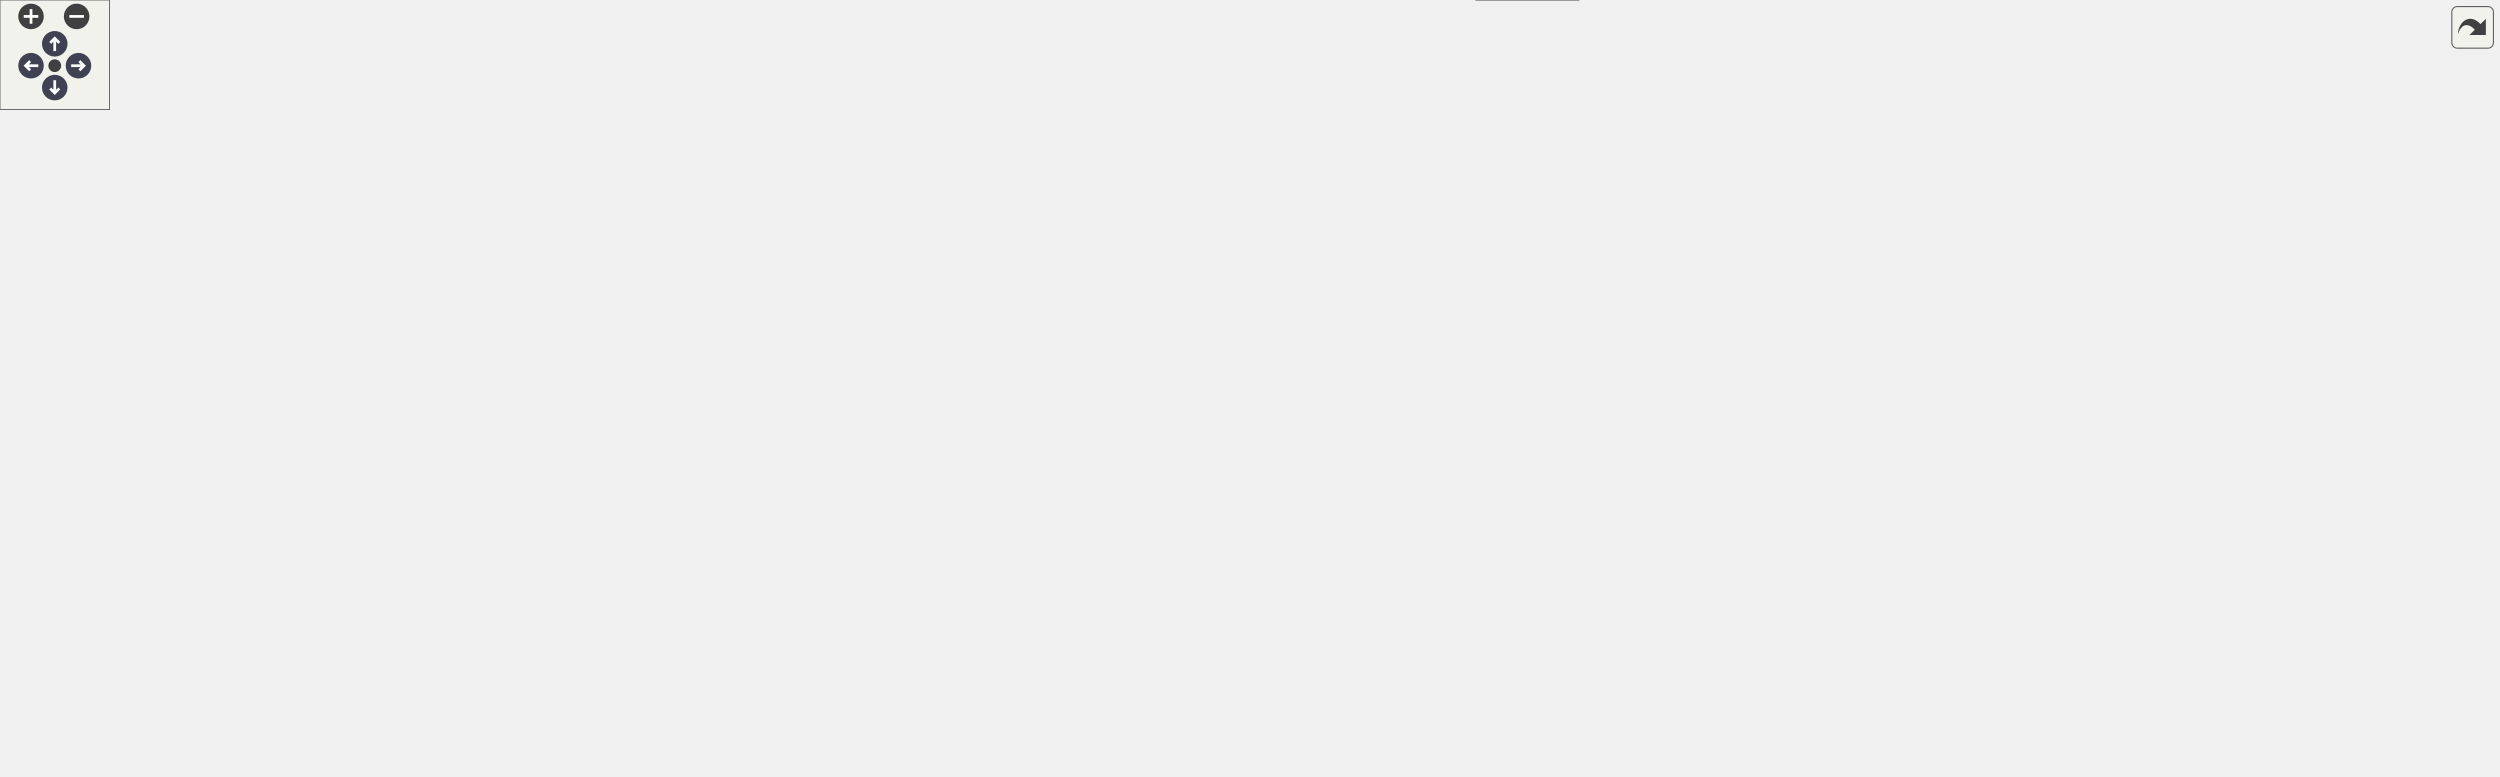
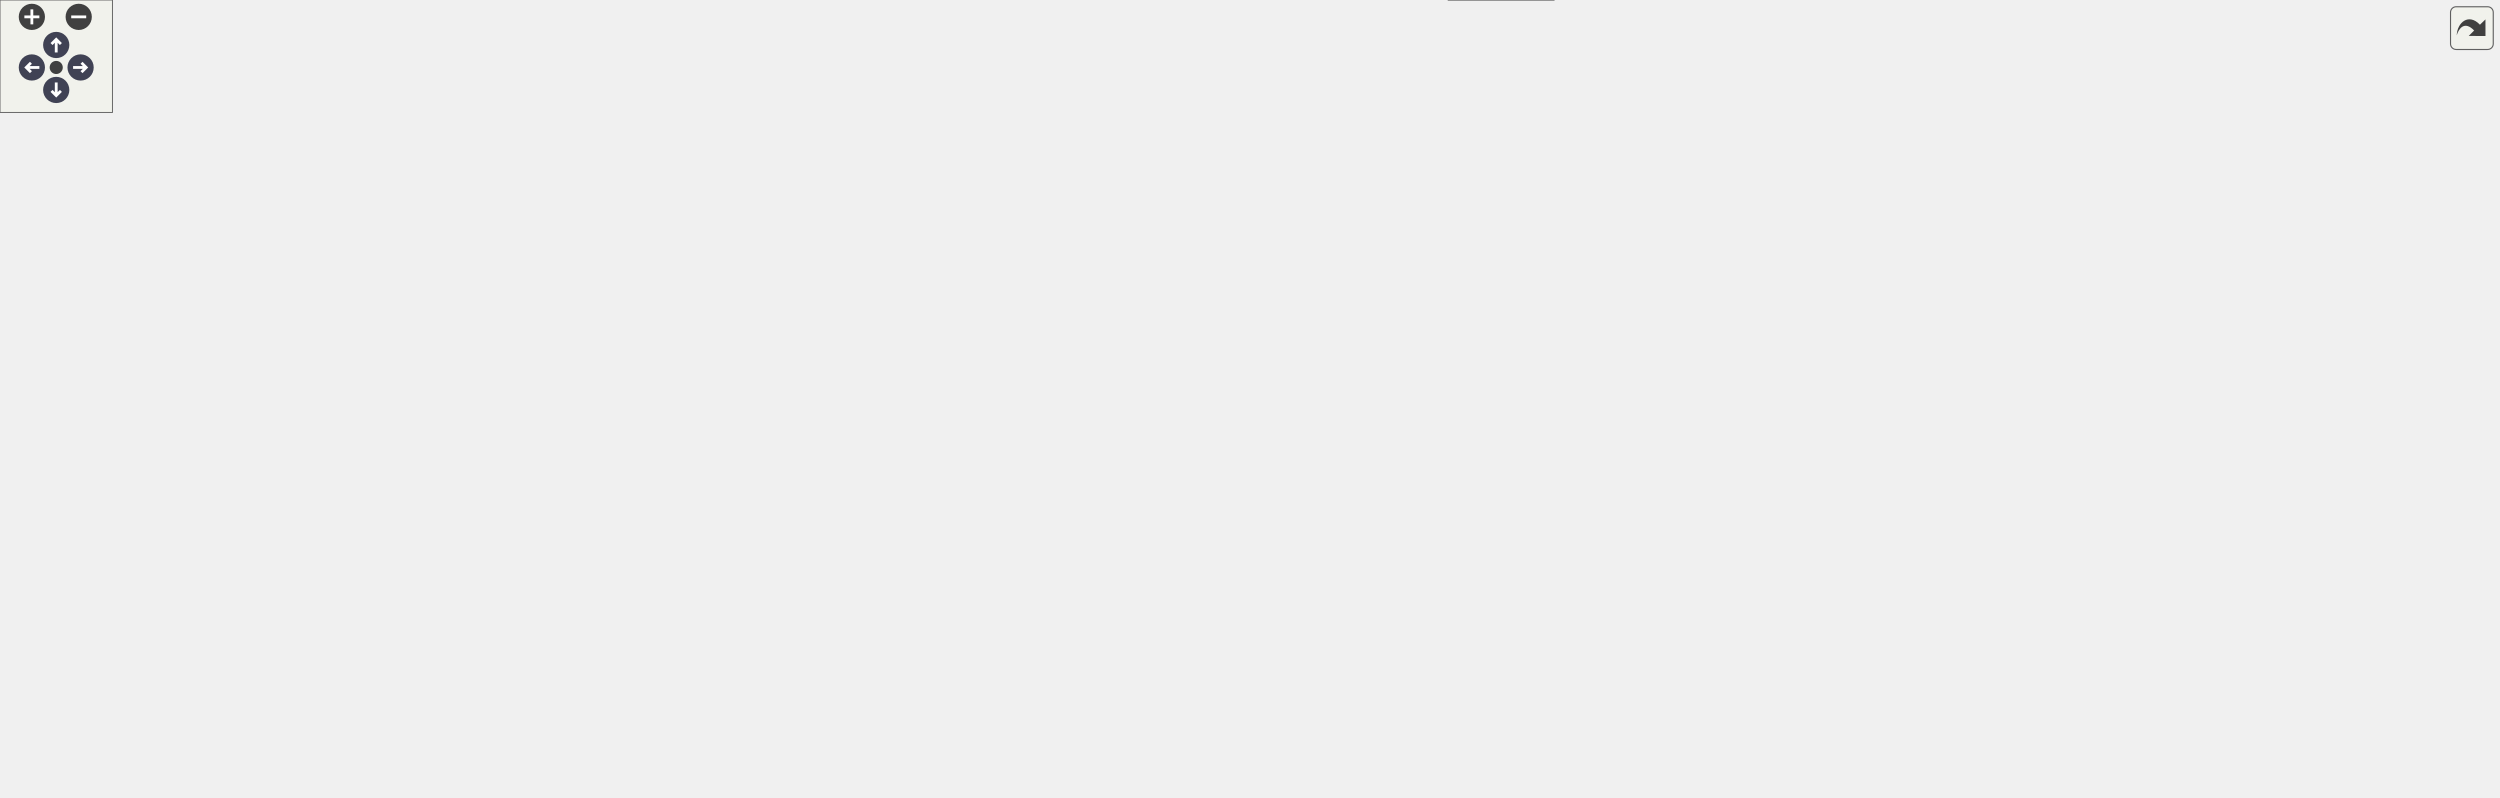
<svg xmlns="http://www.w3.org/2000/svg" xmlns:xlink="http://www.w3.org/1999/xlink" id="main" version="1.1" xml:space="preserve">
  <style type="text/css">
.node, .edge {opacity: 0.7;}
.node.selected, .edge.selected {opacity: 1;}
.edge:hover path { stroke: red; }
.edge:hover polygon { stroke: red; fill: red; }
</style>
  <defs>
    <circle id="rim" cx="0" cy="0" r="7" />
    <circle id="rim2" cx="0" cy="0" r="3.5" />
    <g id="zoomPlus">
      <use xlink:href="#rim" fill="#404040">
        <set attributeName="fill" to="#808080" begin="zoomplus.mouseover" end="zoomplus.mouseout" />
      </use>
      <path d="M-4,0h8M0,-4v8" fill="none" stroke="white" stroke-width="1.5" pointer-events="none" />
    </g>
    <g id="zoomMin">
      <use xlink:href="#rim" fill="#404040">
        <set attributeName="fill" to="#808080" begin="zoomminus.mouseover" end="zoomminus.mouseout" />
      </use>
      <path d="M-4,0h8" fill="none" stroke="white" stroke-width="1.5" pointer-events="none" />
    </g>
    <g id="arrowUp" transform="translate(30 24)">
      <use xlink:href="#rim" />
      <path pointer-events="none" fill="none" stroke="white" stroke-width="1.5" d="M0,-3.0v7 M-2.5,-0.5L0,-3.0L2.5,-0.5" />
    </g>
    <g id="arrowRight" transform="rotate(90) translate(36 -43)">
      <use xlink:href="#rim" />
      <path pointer-events="none" fill="none" stroke="white" stroke-width="1.5" d="M0,-3.0v7 M-2.5,-0.5L0,-3.0L2.5,-0.5" />
    </g>
    <g id="arrowDown" transform="rotate(180) translate(-30 -48)">
      <use xlink:href="#rim" />
      <path pointer-events="none" fill="none" stroke="white" stroke-width="1.5" d="M0,-3.0v7 M-2.5,-0.5L0,-3.0L2.5,-0.5" />
    </g>
    <g id="arrowLeft" transform="rotate(270) translate(-36 17)">
      <use xlink:href="#rim" />
      <path pointer-events="none" fill="none" stroke="white" stroke-width="1.5" d="M0,-3.0v7 M-2.5,-0.5L0,-3.0L2.5,-0.5" />
    </g>
    <g id="resetDef">
      <use xlink:href="#rim2" fill="#404040">
        <set attributeName="fill" to="#808080" begin="reset.mouseover" end="reset.mouseout" />
      </use>
    </g>
  </defs>
  <svg id="graph" class="graph">
    <g id="viewport">
      <g id="Node000001" class="node">
        <g id="a_Node000001">
          <a xlink:title=" ">
-             <polygon fill="#999999" stroke="#666666" points="114,-179.5 0,-179.5 0,-149.5 114,-149.5 114,-179.5" />
-             <text text-anchor="start" x="8" y="-167.5" font-family="Helvetica,sans-Serif" font-size="10.00">scene_init_compute</text>
-             <text text-anchor="middle" x="57" y="-156.5" font-family="Helvetica,sans-Serif" font-size="10.00">_resources</text>
+             <polygon fill="#999999" stroke="#666666" points="114,-143.5 0,-143.5 0,-113.5 114,-113.5 114,-143.5" />
+             <text text-anchor="start" x="8" y="-131.5" font-family="Helvetica,sans-Serif" font-size="10.00">scene_init_compute</text>
+             <text text-anchor="middle" x="57" y="-120.5" font-family="Helvetica,sans-Serif" font-size="10.00">_resources</text>
          </a>
        </g>
      </g>
      <g id="Node000002" class="node">
        <g id="a_Node000002">
-           <a xlink:href="ibl__coordinator_8c.html#a076ded1b24635b548a16e161d45735c3" target="_top" xlink:title="Initializes the IBL coordinator with necessary shader resources.">
-             <polygon fill="white" stroke="#666666" points="267,-193 157,-193 157,-174 267,-174 267,-193" />
-             <text text-anchor="middle" x="212" y="-181" font-family="Helvetica,sans-Serif" font-size="10.00">ibl_coordinator_init</text>
+           <a xlink:href="shader_8c.html#a261eeb4f63e33c6cf31350b32eb97ff9" target="_top" xlink:title="Helper to load a compute program from disk.">
+             <polygon fill="white" stroke="#666666" points="274,-138 150,-138 150,-119 274,-119 274,-138" />
+             <text text-anchor="middle" x="212" y="-126" font-family="Helvetica,sans-Serif" font-size="10.00">shader_load_compute</text>
          </a>
        </g>
      </g>
      <g id="edge1_Node000001_Node000002" class="edge">
        <g id="a_edge1_Node000001_Node000002">
          <a xlink:title=" ">
-             <path fill="none" stroke="#63b8ff" d="M114.1,-171.47C124.7,-172.78 135.87,-174.17 146.69,-175.51" />
-             <polygon fill="#63b8ff" stroke="#63b8ff" points="146.59,-179.03 156.94,-176.79 147.45,-172.08 146.59,-179.03" />
+             <path fill="none" stroke="#63b8ff" d="M114.1,-128.5C122.44,-128.5 131.12,-128.5 139.72,-128.5" />
+             <polygon fill="#63b8ff" stroke="#63b8ff" points="139.75,-132 149.75,-128.5 139.75,-125 139.75,-132" />
+           </a>
+         </g>
+       </g>
+       <g id="Node000003" class="node">
+         <g id="a_Node000003">
+           <a xlink:href="shader_8c.html#a8e2f3d3cd026d62964de6bc23968a5cd" target="_top" xlink:title="Compiles a single shader stage from a file.">
+             <polygon fill="white" stroke="#666666" points="404,-138 310,-138 310,-119 404,-119 404,-138" />
+             <text text-anchor="middle" x="357" y="-126" font-family="Helvetica,sans-Serif" font-size="10.00">shader_compile</text>
+           </a>
+         </g>
+       </g>
+       <g id="edge2_Node000002_Node000003" class="edge">
+         <g id="a_edge2_Node000002_Node000003">
+           <a xlink:title=" ">
+             <path fill="none" stroke="#63b8ff" d="M274.06,-128.5C282.59,-128.5 291.32,-128.5 299.75,-128.5" />
+             <polygon fill="#63b8ff" stroke="#63b8ff" points="299.85,-132 309.85,-128.5 299.85,-125 299.85,-132" />
+           </a>
+         </g>
+       </g>
+       <g id="Node000004" class="node">
+         <g id="a_Node000004">
+           <a xlink:href="shader_8c.html#a9bcbcfd45e0f17ecd09523ad0d974859" target="_top" xlink:title=" ">
+             <polygon fill="white" stroke="#666666" points="560,-143.5 440,-143.5 440,-113.5 560,-113.5 560,-143.5" />
+             <text text-anchor="start" x="448" y="-131.5" font-family="Helvetica,sans-Serif" font-size="10.00">shader_compile_with</text>
+             <text text-anchor="middle" x="500" y="-120.5" font-family="Helvetica,sans-Serif" font-size="10.00">_defines</text>
+           </a>
+         </g>
+       </g>
+       <g id="edge3_Node000003_Node000004" class="edge">
+         <g id="a_edge3_Node000003_Node000004">
+           <a xlink:title=" ">
+             <path fill="none" stroke="#63b8ff" d="M404.17,-128.5C412.37,-128.5 421.06,-128.5 429.74,-128.5" />
+             <polygon fill="#63b8ff" stroke="#63b8ff" points="429.87,-132 439.87,-128.5 429.87,-125 429.87,-132" />
+           </a>
+         </g>
+       </g>
+       <g id="Node000005" class="node">
+         <g id="a_Node000005">
+           <a xlink:href="shader_8c.html#a7d3db64439dd78569e48580d0b580945" target="_top" xlink:title="Reads a shader file and injects defines.">
+             <polygon fill="white" stroke="#666666" points="719,-143.5 596,-143.5 596,-113.5 719,-113.5 719,-143.5" />
+             <text text-anchor="start" x="604" y="-131.5" font-family="Helvetica,sans-Serif" font-size="10.00">shader_read_file_with</text>
+             <text text-anchor="middle" x="657.5" y="-120.5" font-family="Helvetica,sans-Serif" font-size="10.00">_defines</text>
+           </a>
+         </g>
+       </g>
+       <g id="edge4_Node000004_Node000005" class="edge">
+         <g id="a_edge4_Node000004_Node000005">
+           <a xlink:title=" ">
+             <path fill="none" stroke="#63b8ff" d="M560.23,-128.5C568.53,-128.5 577.13,-128.5 585.61,-128.5" />
+             <polygon fill="#63b8ff" stroke="#63b8ff" points="585.89,-132 595.89,-128.5 585.89,-125 585.89,-132" />
          </a>
        </g>
      </g>
      <g id="Node000006" class="node">
        <g id="a_Node000006">
-           <a xlink:href="shader_8c.html#a261eeb4f63e33c6cf31350b32eb97ff9" target="_top" xlink:title="Helper to load a compute program from disk.">
-             <polygon fill="white" stroke="#666666" points="274,-156 150,-156 150,-137 274,-137 274,-156" />
-             <text text-anchor="middle" x="212" y="-144" font-family="Helvetica,sans-Serif" font-size="10.00">shader_load_compute</text>
-           </a>
-         </g>
-       </g>
-       <g id="edge5_Node000001_Node000006" class="edge">
-         <g id="a_edge5_Node000001_Node000006">
-           <a xlink:title=" ">
-             <path fill="none" stroke="#63b8ff" d="M114.1,-157.9C122.44,-156.92 131.12,-155.9 139.72,-154.89" />
-             <polygon fill="#63b8ff" stroke="#63b8ff" points="140.22,-158.35 149.75,-153.71 139.41,-151.4 140.22,-158.35" />
-           </a>
-         </g>
-       </g>
-       <g id="Node000003" class="node">
-         <g id="a_Node000003">
-           <a xlink:href="pbr_8c.html#afe447daec33b49a4068deabf4f2cd96c" target="_top" xlink:title="Retrieves uniform locations for the irradiance convolution shader.">
-             <polygon fill="white" stroke="#666666" points="434,-212 316,-212 316,-193 434,-193 434,-212" />
-             <text text-anchor="middle" x="375" y="-200" font-family="Helvetica,sans-Serif" font-size="10.00">pbr_get_irr_uniforms</text>
-           </a>
-         </g>
-       </g>
-       <g id="edge2_Node000002_Node000003" class="edge">
-         <g id="a_edge2_Node000002_Node000003">
-           <a xlink:title=" ">
-             <path fill="none" stroke="#63b8ff" d="M267.06,-189.88C279.46,-191.34 292.8,-192.92 305.71,-194.44" />
-             <polygon fill="#63b8ff" stroke="#63b8ff" points="305.6,-197.95 315.94,-195.65 306.42,-191 305.6,-197.95" />
-           </a>
-         </g>
-       </g>
-       <g id="Node000004" class="node">
-         <g id="a_Node000004">
-           <a xlink:href="pbr_8c.html#a519c59fa558fb2c7776e78be5944464e" target="_top" xlink:title="Retrieves uniform locations for the luminance reduction shader.">
-             <polygon fill="white" stroke="#666666" points="438,-175 312,-175 312,-156 438,-156 438,-175" />
-             <text text-anchor="middle" x="375" y="-163" font-family="Helvetica,sans-Serif" font-size="10.00">pbr_get_lum_uniforms</text>
-           </a>
-         </g>
-       </g>
-       <g id="edge3_Node000002_Node000004" class="edge">
-         <g id="a_edge3_Node000002_Node000004">
-           <a xlink:title=" ">
-             <path fill="none" stroke="#63b8ff" d="M267.06,-177.46C278.15,-176.22 290,-174.89 301.62,-173.59" />
-             <polygon fill="#63b8ff" stroke="#63b8ff" points="302.19,-177.05 311.74,-172.46 301.42,-170.09 302.19,-177.05" />
-           </a>
-         </g>
-       </g>
-       <g id="Node000005" class="node">
-         <g id="a_Node000005">
-           <a xlink:href="pbr_8c.html#a01b429d5a8f495e2e01428fc05cb7610" target="_top" xlink:title="Retrieves uniform locations for the specular prefilter shader.">
-             <polygon fill="white" stroke="#666666" points="440,-249 310,-249 310,-230 440,-230 440,-249" />
-             <text text-anchor="middle" x="375" y="-237" font-family="Helvetica,sans-Serif" font-size="10.00">pbr_get_spec_uniforms</text>
-           </a>
-         </g>
-       </g>
-       <g id="edge4_Node000002_Node000005" class="edge">
-         <g id="a_edge4_Node000002_Node000005">
-           <a xlink:title=" ">
-             <path fill="none" stroke="#63b8ff" d="M235.5,-193.05C255.01,-201.15 284.11,-212.81 310,-221.5 315.68,-223.41 321.68,-225.28 327.65,-227.05" />
-             <polygon fill="#63b8ff" stroke="#63b8ff" points="327.01,-230.51 337.59,-229.94 328.96,-223.79 327.01,-230.51" />
+           <a xlink:href="shader_8c.html#a66f86edf5f10c44d07a691cd2c138f35" target="_top" xlink:title=" ">
+             <polygon fill="white" stroke="#666666" points="1166.5,-333 1077.5,-333 1077.5,-314 1166.5,-314 1166.5,-333" />
+             <text text-anchor="middle" x="1122" y="-321" font-family="Helvetica,sans-Serif" font-size="10.00">ctx_add_buffer</text>
+           </a>
+         </g>
+       </g>
+       <g id="edge5_Node000005_Node000006" class="edge">
+         <g id="a_edge5_Node000005_Node000006">
+           <a xlink:title=" ">
+             <path fill="none" stroke="#63b8ff" d="M670.81,-143.65C688.15,-164.4 721.44,-202.1 755,-228.5 806.82,-269.27 820.15,-283.58 883,-303.5 944.07,-322.86 1018.12,-326.13 1067.24,-325.69" />
+             <polygon fill="#63b8ff" stroke="#63b8ff" points="1067.38,-329.19 1077.33,-325.54 1067.28,-322.19 1067.38,-329.19" />
          </a>
        </g>
      </g>
      <g id="Node000007" class="node">
        <g id="a_Node000007">
-           <a xlink:href="shader_8c.html#a8e2f3d3cd026d62964de6bc23968a5cd" target="_top" xlink:title="Compiles a single shader stage from a file.">
-             <polygon fill="white" stroke="#666666" points="422,-138 328,-138 328,-119 422,-119 422,-138" />
-             <text text-anchor="middle" x="375" y="-126" font-family="Helvetica,sans-Serif" font-size="10.00">shader_compile</text>
-           </a>
-         </g>
-       </g>
-       <g id="edge6_Node000006_Node000007" class="edge">
-         <g id="a_edge6_Node000006_Node000007">
-           <a xlink:title=" ">
-             <path fill="none" stroke="#63b8ff" d="M274.33,-139.64C288.63,-138.04 303.79,-136.35 317.85,-134.78" />
-             <polygon fill="#63b8ff" stroke="#63b8ff" points="318.32,-138.25 327.87,-133.66 317.54,-131.29 318.32,-138.25" />
+           <a xlink:href="shader_8c.html#a576159e7078a0f92b5e3739cd6b9248c" target="_top" xlink:title=" ">
+             <polygon fill="white" stroke="#666666" points="829,-19 773,-19 773,0 829,0 829,-19" />
+             <text text-anchor="middle" x="801" y="-7" font-family="Helvetica,sans-Serif" font-size="10.00">ctx_free</text>
+           </a>
+         </g>
+       </g>
+       <g id="edge6_Node000005_Node000007" class="edge">
+         <g id="a_edge6_Node000005_Node000007">
+           <a xlink:title=" ">
+             <path fill="none" stroke="#63b8ff" d="M671.41,-113.3C688.93,-93.31 721.85,-57.86 755,-33.5 759.64,-30.09 764.82,-26.87 769.97,-23.95" />
+             <polygon fill="#63b8ff" stroke="#63b8ff" points="771.93,-26.88 779.09,-19.07 768.63,-20.7 771.93,-26.88" />
          </a>
        </g>
      </g>
      <g id="Node000008" class="node">
        <g id="a_Node000008">
-           <a xlink:href="shader_8c.html#a9bcbcfd45e0f17ecd09523ad0d974859" target="_top" xlink:title=" ">
-             <polygon fill="white" stroke="#666666" points="596,-143.5 476,-143.5 476,-113.5 596,-113.5 596,-143.5" />
-             <text text-anchor="start" x="484" y="-131.5" font-family="Helvetica,sans-Serif" font-size="10.00">shader_compile_with</text>
-             <text text-anchor="middle" x="536" y="-120.5" font-family="Helvetica,sans-Serif" font-size="10.00">_defines</text>
-           </a>
-         </g>
-       </g>
-       <g id="edge7_Node000007_Node000008" class="edge">
-         <g id="a_edge7_Node000007_Node000008">
-           <a xlink:title=" ">
-             <path fill="none" stroke="#63b8ff" d="M422.42,-128.5C435.97,-128.5 451.09,-128.5 465.73,-128.5" />
-             <polygon fill="#63b8ff" stroke="#63b8ff" points="465.77,-132 475.77,-128.5 465.77,-125 465.77,-132" />
+           <a xlink:href="shader_8c.html#accb74d7cb19fd2bdf7d928b84376fc9c" target="_top" xlink:title=" ">
+             <polygon fill="white" stroke="#666666" points="1176,-143.5 1068,-143.5 1068,-113.5 1176,-113.5 1176,-143.5" />
+             <text text-anchor="start" x="1076" y="-131.5" font-family="Helvetica,sans-Serif" font-size="10.00">inject_defines_into</text>
+             <text text-anchor="middle" x="1122" y="-120.5" font-family="Helvetica,sans-Serif" font-size="10.00">_source</text>
+           </a>
+         </g>
+       </g>
+       <g id="edge7_Node000005_Node000008" class="edge">
+         <g id="a_edge7_Node000005_Node000008">
+           <a xlink:title=" ">
+             <path fill="none" stroke="#63b8ff" d="M719.44,-128.5C807.21,-128.5 968.44,-128.5 1057.58,-128.5" />
+             <polygon fill="#63b8ff" stroke="#63b8ff" points="1057.81,-132 1067.81,-128.5 1057.81,-125 1057.81,-132" />
          </a>
        </g>
      </g>
      <g id="Node000009" class="node">
        <g id="a_Node000009">
-           <a xlink:href="shader_8c.html#a7d3db64439dd78569e48580d0b580945" target="_top" xlink:title="Reads a shader file and injects defines.">
-             <polygon fill="white" stroke="#666666" points="755,-143.5 632,-143.5 632,-113.5 755,-113.5 755,-143.5" />
-             <text text-anchor="start" x="640" y="-131.5" font-family="Helvetica,sans-Serif" font-size="10.00">shader_read_file_with</text>
-             <text text-anchor="middle" x="693.5" y="-120.5" font-family="Helvetica,sans-Serif" font-size="10.00">_defines</text>
+           <a xlink:href="utils_8c.html#a27804c99492b4365e7bc19cbc3d3e88e" target="_top" xlink:title="calloc wrapper with zero-size check.">
+             <polygon fill="white" stroke="#666666" points="1308,-95 1237,-95 1237,-76 1308,-76 1308,-95" />
+             <text text-anchor="middle" x="1272.5" y="-83" font-family="Helvetica,sans-Serif" font-size="10.00">safe_calloc</text>
+           </a>
+         </g>
+       </g>
+       <g id="edge27_Node000005_Node000009" class="edge">
+         <g id="a_edge27_Node000005_Node000009">
+           <a xlink:title=" ">
+             <path fill="none" stroke="#63b8ff" d="M715.85,-113.43C811.22,-90.21 1008.51,-50 1176,-66.5 1192.7,-68.14 1210.8,-71.37 1226.72,-74.7" />
+             <polygon fill="#63b8ff" stroke="#63b8ff" points="1226.31,-78.2 1236.82,-76.89 1227.79,-71.35 1226.31,-78.2" />
+           </a>
+         </g>
+       </g>
+       <g id="Node000010" class="node">
+         <g id="a_Node000010">
+           <a xlink:href="utils_8c.html#abeb736cfb3c1a73ff0b6c3fabc20b332" target="_top" xlink:title="memcpy wrapper with bounds checking.">
+             <polygon fill="white" stroke="#666666" points="1315.5,-276 1229.5,-276 1229.5,-257 1315.5,-257 1315.5,-276" />
+             <text text-anchor="middle" x="1272.5" y="-264" font-family="Helvetica,sans-Serif" font-size="10.00">safe_memcpy</text>
+           </a>
+         </g>
+       </g>
+       <g id="edge28_Node000005_Node000010" class="edge">
+         <g id="a_edge28_Node000005_Node000010">
+           <a xlink:title=" ">
+             <path fill="none" stroke="#63b8ff" d="M665.04,-143.63C678.16,-172.39 710.32,-235.39 755,-272.5 802.63,-312.06 822.91,-312.58 883,-327.5 1009.55,-358.92 1052.9,-385.5 1176,-342.5 1209.28,-330.87 1239.64,-302.26 1256.82,-283.65" />
+             <polygon fill="#63b8ff" stroke="#63b8ff" points="1259.49,-285.92 1263.55,-276.13 1254.27,-281.25 1259.49,-285.92" />
+           </a>
+         </g>
+       </g>
+       <g id="Node000012" class="node">
+         <g id="a_Node000012">
+           <a xlink:href="io_8c.html#a4ce68f88c050c3287a2a532957ffa1fc" target="_top" xlink:title="Reads an entire file into a null-terminated string.">
+             <polygon fill="white" stroke="#666666" points="1158.5,-95 1085.5,-95 1085.5,-76 1158.5,-76 1158.5,-95" />
+             <text text-anchor="middle" x="1122" y="-83" font-family="Helvetica,sans-Serif" font-size="10.00">io_read_file</text>
+           </a>
+         </g>
+       </g>
+       <g id="edge11_Node000005_Node000012" class="edge">
+         <g id="a_edge11_Node000005_Node000012">
+           <a xlink:title=" ">
+             <path fill="none" stroke="#63b8ff" d="M719.44,-122.83C813.39,-114.1 991.51,-97.54 1075.28,-89.75" />
+             <polygon fill="#63b8ff" stroke="#63b8ff" points="1075.62,-93.23 1085.26,-88.82 1074.97,-86.26 1075.62,-93.23" />
+           </a>
+         </g>
+       </g>
+       <g id="Node000014" class="node">
+         <g id="a_Node000014">
+           <a xlink:href="shader_8c.html#a3aeeed571399ca7ff98bc7dc73ca8d05" target="_top" xlink:title=" ">
+             <polygon fill="white" stroke="#666666" points="847,-219 755,-219 755,-200 847,-200 847,-219" />
+             <text text-anchor="middle" x="801" y="-207" font-family="Helvetica,sans-Serif" font-size="10.00">process_source</text>
+           </a>
+         </g>
+       </g>
+       <g id="edge14_Node000005_Node000014" class="edge">
+         <g id="a_edge14_Node000005_Node000014">
+           <a xlink:title=" ">
+             <path fill="none" stroke="#63b8ff" d="M684.78,-143.55C710.41,-158.21 749.12,-180.38 774.48,-194.89" />
+             <polygon fill="#63b8ff" stroke="#63b8ff" points="772.76,-197.94 783.17,-199.87 776.23,-191.86 772.76,-197.94" />
          </a>
        </g>
      </g>
      <g id="edge8_Node000008_Node000009" class="edge">
        <g id="a_edge8_Node000008_Node000009">
          <a xlink:title=" ">
-             <path fill="none" stroke="#63b8ff" d="M596.23,-128.5C604.53,-128.5 613.13,-128.5 621.61,-128.5" />
-             <polygon fill="#63b8ff" stroke="#63b8ff" points="621.89,-132 631.89,-128.5 621.89,-125 621.89,-132" />
-           </a>
-         </g>
-       </g>
-       <g id="Node000010" class="node">
-         <g id="a_Node000010">
-           <a xlink:href="shader_8c.html#a66f86edf5f10c44d07a691cd2c138f35" target="_top" xlink:title=" ">
-             <polygon fill="white" stroke="#666666" points="1202.5,-333 1113.5,-333 1113.5,-314 1202.5,-314 1202.5,-333" />
-             <text text-anchor="middle" x="1158" y="-321" font-family="Helvetica,sans-Serif" font-size="10.00">ctx_add_buffer</text>
-           </a>
-         </g>
-       </g>
-       <g id="edge9_Node000009_Node000010" class="edge">
-         <g id="a_edge9_Node000009_Node000010">
-           <a xlink:title=" ">
-             <path fill="none" stroke="#63b8ff" d="M706.81,-143.65C724.15,-164.4 757.44,-202.1 791,-228.5 842.82,-269.27 856.15,-283.58 919,-303.5 980.07,-322.86 1054.12,-326.13 1103.24,-325.69" />
-             <polygon fill="#63b8ff" stroke="#63b8ff" points="1103.38,-329.19 1113.33,-325.54 1103.28,-322.19 1103.38,-329.19" />
+             <path fill="none" stroke="#63b8ff" d="M1174.94,-113.46C1192.39,-108.41 1211.66,-102.83 1228.36,-97.99" />
+             <polygon fill="#63b8ff" stroke="#63b8ff" points="1229.76,-101.23 1238.39,-95.09 1227.81,-94.51 1229.76,-101.23" />
+           </a>
+         </g>
+       </g>
+       <g id="edge9_Node000008_Node000010" class="edge">
+         <g id="a_edge9_Node000008_Node000010">
+           <a xlink:title=" ">
+             <path fill="none" stroke="#63b8ff" d="M1134.25,-143.57C1150.13,-164.22 1180.69,-201.81 1212,-228.5 1222.03,-237.05 1234.13,-245.12 1244.79,-251.6" />
+             <polygon fill="#63b8ff" stroke="#63b8ff" points="1243.31,-254.8 1253.7,-256.87 1246.87,-248.77 1243.31,-254.8" />
          </a>
        </g>
      </g>
      <g id="Node000011" class="node">
        <g id="a_Node000011">
-           <a xlink:href="shader_8c.html#a576159e7078a0f92b5e3739cd6b9248c" target="_top" xlink:title=" ">
-             <polygon fill="white" stroke="#666666" points="865,-19 809,-19 809,0 865,0 865,-19" />
-             <text text-anchor="middle" x="837" y="-7" font-family="Helvetica,sans-Serif" font-size="10.00">ctx_free</text>
-           </a>
-         </g>
-       </g>
-       <g id="edge10_Node000009_Node000011" class="edge">
-         <g id="a_edge10_Node000009_Node000011">
-           <a xlink:title=" ">
-             <path fill="none" stroke="#63b8ff" d="M707.41,-113.3C724.93,-93.31 757.85,-57.86 791,-33.5 795.64,-30.09 800.82,-26.87 805.97,-23.95" />
-             <polygon fill="#63b8ff" stroke="#63b8ff" points="807.93,-26.88 815.09,-19.07 804.63,-20.7 807.93,-26.88" />
-           </a>
-         </g>
-       </g>
-       <g id="Node000012" class="node">
-         <g id="a_Node000012">
-           <a xlink:href="shader_8c.html#accb74d7cb19fd2bdf7d928b84376fc9c" target="_top" xlink:title=" ">
-             <polygon fill="white" stroke="#666666" points="1212,-143.5 1104,-143.5 1104,-113.5 1212,-113.5 1212,-143.5" />
-             <text text-anchor="start" x="1112" y="-131.5" font-family="Helvetica,sans-Serif" font-size="10.00">inject_defines_into</text>
-             <text text-anchor="middle" x="1158" y="-120.5" font-family="Helvetica,sans-Serif" font-size="10.00">_source</text>
-           </a>
-         </g>
-       </g>
-       <g id="edge11_Node000009_Node000012" class="edge">
-         <g id="a_edge11_Node000009_Node000012">
-           <a xlink:title=" ">
-             <path fill="none" stroke="#63b8ff" d="M755.44,-128.5C843.21,-128.5 1004.44,-128.5 1093.58,-128.5" />
-             <polygon fill="#63b8ff" stroke="#63b8ff" points="1093.81,-132 1103.81,-128.5 1093.81,-125 1093.81,-132" />
+           <a xlink:href="utils_8c.html#a6d506638d7043eb273a2a357591d3086" target="_top" xlink:title="Safe wrapper around vsnprintf to format strings with bounds checking.">
+             <polygon fill="white" stroke="#666666" points="1312.5,-219 1232.5,-219 1232.5,-200 1312.5,-200 1312.5,-219" />
+             <text text-anchor="middle" x="1272.5" y="-207" font-family="Helvetica,sans-Serif" font-size="10.00">safe_snprintf</text>
+           </a>
+         </g>
+       </g>
+       <g id="edge10_Node000008_Node000011" class="edge">
+         <g id="a_edge10_Node000008_Node000011">
+           <a xlink:title=" ">
+             <path fill="none" stroke="#63b8ff" d="M1150.58,-143.55C1177.48,-158.21 1218.11,-180.38 1244.72,-194.89" />
+             <polygon fill="#63b8ff" stroke="#63b8ff" points="1243.39,-198.15 1253.84,-199.87 1246.74,-192.01 1243.39,-198.15" />
+           </a>
+         </g>
+       </g>
+       <g id="edge13_Node000012_Node000009" class="edge">
+         <g id="a_edge13_Node000012_Node000009">
+           <a xlink:title=" ">
+             <path fill="none" stroke="#63b8ff" d="M1158.57,-85.5C1179.09,-85.5 1205.07,-85.5 1226.95,-85.5" />
+             <polygon fill="#63b8ff" stroke="#63b8ff" points="1226.99,-89 1236.99,-85.5 1226.99,-82 1226.99,-89" />
          </a>
        </g>
      </g>
      <g id="Node000013" class="node">
        <g id="a_Node000013">
-           <a xlink:href="utils_8c.html#a27804c99492b4365e7bc19cbc3d3e88e" target="_top" xlink:title="calloc wrapper with zero-size check.">
-             <polygon fill="white" stroke="#666666" points="1344,-95 1273,-95 1273,-76 1344,-76 1344,-95" />
-             <text text-anchor="middle" x="1308.5" y="-83" font-family="Helvetica,sans-Serif" font-size="10.00">safe_calloc</text>
-           </a>
-         </g>
-       </g>
-       <g id="edge31_Node000009_Node000013" class="edge">
-         <g id="a_edge31_Node000009_Node000013">
-           <a xlink:title=" ">
-             <path fill="none" stroke="#63b8ff" d="M751.85,-113.43C847.22,-90.21 1044.51,-50 1212,-66.5 1228.7,-68.14 1246.8,-71.37 1262.72,-74.7" />
-             <polygon fill="#63b8ff" stroke="#63b8ff" points="1262.31,-78.2 1272.82,-76.89 1263.79,-71.35 1262.31,-78.2" />
-           </a>
-         </g>
-       </g>
-       <g id="Node000014" class="node">
-         <g id="a_Node000014">
-           <a xlink:href="utils_8c.html#abeb736cfb3c1a73ff0b6c3fabc20b332" target="_top" xlink:title="memcpy wrapper with bounds checking.">
-             <polygon fill="white" stroke="#666666" points="1351.5,-276 1265.5,-276 1265.5,-257 1351.5,-257 1351.5,-276" />
-             <text text-anchor="middle" x="1308.5" y="-264" font-family="Helvetica,sans-Serif" font-size="10.00">safe_memcpy</text>
-           </a>
-         </g>
-       </g>
-       <g id="edge32_Node000009_Node000014" class="edge">
-         <g id="a_edge32_Node000009_Node000014">
-           <a xlink:title=" ">
-             <path fill="none" stroke="#63b8ff" d="M701.04,-143.63C714.16,-172.39 746.32,-235.39 791,-272.5 838.63,-312.06 858.91,-312.58 919,-327.5 1045.55,-358.92 1088.9,-385.5 1212,-342.5 1245.28,-330.87 1275.64,-302.26 1292.82,-283.65" />
-             <polygon fill="#63b8ff" stroke="#63b8ff" points="1295.49,-285.92 1299.55,-276.13 1290.27,-281.25 1295.49,-285.92" />
+           <a xlink:href="utils_8c.html#a520044f64f3253a0c6842b6f80b4e6d1" target="_top" xlink:title="Validates a relative path to prevent arbitrary file access.">
+             <polygon fill="white" stroke="#666666" points="1333,-157 1212,-157 1212,-138 1333,-138 1333,-157" />
+             <text text-anchor="middle" x="1272.5" y="-145" font-family="Helvetica,sans-Serif" font-size="10.00">is_safe_relative_path</text>
+           </a>
+         </g>
+       </g>
+       <g id="edge12_Node000012_Node000013" class="edge">
+         <g id="a_edge12_Node000012_Node000013">
+           <a xlink:title=" ">
+             <path fill="none" stroke="#63b8ff" d="M1150.94,-95.05C1159.07,-97.96 1167.93,-101.24 1176,-104.5 1198.54,-113.6 1223.59,-124.92 1242.37,-133.66" />
+             <polygon fill="#63b8ff" stroke="#63b8ff" points="1241.04,-136.9 1251.58,-137.98 1244,-130.57 1241.04,-136.9" />
+           </a>
+         </g>
+       </g>
+       <g id="Node000015" class="node">
+         <g id="a_Node000015">
+           <a xlink:href="shader_8c.html#acf4c6444de4fe1143933a96b4bc54baa" target="_top" xlink:title=" ">
+             <polygon fill="white" stroke="#666666" points="1002,-256 913,-256 913,-237 1002,-237 1002,-256" />
+             <text text-anchor="middle" x="957.5" y="-244" font-family="Helvetica,sans-Serif" font-size="10.00">ctx_add_chunk</text>
+           </a>
+         </g>
+       </g>
+       <g id="edge15_Node000014_Node000015" class="edge">
+         <g id="a_edge15_Node000014_Node000015">
+           <a xlink:title=" ">
+             <path fill="none" stroke="#63b8ff" d="M841.79,-219.03C861.62,-223.78 885.81,-229.57 906.85,-234.61" />
+             <polygon fill="#63b8ff" stroke="#63b8ff" points="906.04,-238.01 916.58,-236.94 907.67,-231.21 906.04,-238.01" />
          </a>
        </g>
      </g>
      <g id="Node000016" class="node">
        <g id="a_Node000016">
-           <a xlink:href="io_8c.html#a4ce68f88c050c3287a2a532957ffa1fc" target="_top" xlink:title="Reads an entire file into a null-terminated string.">
-             <polygon fill="white" stroke="#666666" points="1194.5,-95 1121.5,-95 1121.5,-76 1194.5,-76 1194.5,-95" />
-             <text text-anchor="middle" x="1158" y="-83" font-family="Helvetica,sans-Serif" font-size="10.00">io_read_file</text>
-           </a>
-         </g>
-       </g>
-       <g id="edge15_Node000009_Node000016" class="edge">
-         <g id="a_edge15_Node000009_Node000016">
-           <a xlink:title=" ">
-             <path fill="none" stroke="#63b8ff" d="M755.44,-122.83C849.39,-114.1 1027.51,-97.54 1111.28,-89.75" />
-             <polygon fill="#63b8ff" stroke="#63b8ff" points="1111.62,-93.23 1121.26,-88.82 1110.97,-86.26 1111.62,-93.23" />
+           <a xlink:href="shader_8c.html#adec70256cc2e6f4382eae7f1cd03cfec" target="_top" xlink:title=" ">
+             <polygon fill="white" stroke="#666666" points="1013,-294 902,-294 902,-275 1013,-275 1013,-294" />
+             <text text-anchor="middle" x="957.5" y="-282" font-family="Helvetica,sans-Serif" font-size="10.00">parse_include_path</text>
+           </a>
+         </g>
+       </g>
+       <g id="edge16_Node000014_Node000016" class="edge">
+         <g id="a_edge16_Node000014_Node000016">
+           <a xlink:title=" ">
+             <path fill="none" stroke="#63b8ff" d="M813.02,-219.03C827.93,-231.46 855.79,-253.06 883,-265.5 888.3,-267.92 893.96,-270.08 899.7,-271.98" />
+             <polygon fill="#63b8ff" stroke="#63b8ff" points="898.79,-275.36 909.38,-274.95 900.85,-268.67 898.79,-275.36" />
+           </a>
+         </g>
+       </g>
+       <g id="Node000017" class="node">
+         <g id="a_Node000017">
+           <a xlink:href="shader_8c.html#ac15799adabb256a48435e8b899baae35" target="_top" xlink:title=" ">
+             <polygon fill="white" stroke="#666666" points="1032,-219 883,-219 883,-200 1032,-200 1032,-219" />
+             <text text-anchor="middle" x="957.5" y="-207" font-family="Helvetica,sans-Serif" font-size="10.00">resolve_and_parse_include</text>
+           </a>
+         </g>
+       </g>
+       <g id="edge18_Node000014_Node000017" class="edge">
+         <g id="a_edge18_Node000014_Node000017">
+           <a xlink:title=" ">
+             <path fill="none" stroke="#63b8ff" d="M847.1,-203.3C855.26,-203 863.99,-202.83 872.84,-202.77" />
+             <polygon fill="#63b8ff" stroke="#63b8ff" points="872.86,-206.27 882.85,-202.76 872.85,-199.27 872.86,-206.27" />
+           </a>
+         </g>
+       </g>
+       <g id="edge17_Node000016_Node000010" class="edge">
+         <g id="a_edge17_Node000016_Node000010">
+           <a xlink:title=" ">
+             <path fill="none" stroke="#63b8ff" d="M1013.02,-281.36C1070.9,-278.04 1161.73,-272.81 1218.87,-269.53" />
+             <polygon fill="#63b8ff" stroke="#63b8ff" points="1219.35,-273 1229.13,-268.94 1218.95,-266.02 1219.35,-273" />
+           </a>
+         </g>
+       </g>
+       <g id="edge19_Node000017_Node000006" class="edge">
+         <g id="a_edge19_Node000017_Node000006">
+           <a xlink:title=" ">
+             <path fill="none" stroke="#63b8ff" d="M1010.59,-219.02C1018.06,-221.49 1025.43,-224.6 1032,-228.5 1033.13,-229.17 1079.49,-278.9 1104.84,-306.13" />
+             <polygon fill="#63b8ff" stroke="#63b8ff" points="1102.58,-308.84 1111.96,-313.78 1107.71,-304.07 1102.58,-308.84" />
+           </a>
+         </g>
+       </g>
+       <g id="edge26_Node000017_Node000011" class="edge">
+         <g id="a_edge26_Node000017_Node000011">
+           <a xlink:title=" ">
+             <path fill="none" stroke="#63b8ff" d="M1032.28,-209.5C1090.78,-209.5 1170.93,-209.5 1221.97,-209.5" />
+             <polygon fill="#63b8ff" stroke="#63b8ff" points="1222.09,-213 1232.09,-209.5 1222.09,-206 1222.09,-213" />
+           </a>
+         </g>
+       </g>
+       <g id="edge23_Node000017_Node000012" class="edge">
+         <g id="a_edge23_Node000017_Node000012">
+           <a xlink:title=" ">
+             <path fill="none" stroke="#63b8ff" d="M966.24,-199.69C982.82,-179.27 1023.88,-131.81 1068,-104.5 1071.18,-102.53 1074.59,-100.73 1078.1,-99.08" />
+             <polygon fill="#63b8ff" stroke="#63b8ff" points="1079.65,-102.22 1087.49,-95.1 1076.92,-95.78 1079.65,-102.22" />
+           </a>
+         </g>
+       </g>
+       <g id="edge24_Node000017_Node000013" class="edge">
+         <g id="a_edge24_Node000017_Node000013">
+           <a xlink:title=" ">
+             <path fill="none" stroke="#63b8ff" d="M1006.72,-199.95C1062.4,-188.92 1153.96,-170.78 1213.49,-158.99" />
+             <polygon fill="#63b8ff" stroke="#63b8ff" points="1214.35,-162.39 1223.48,-157.01 1212.99,-155.52 1214.35,-162.39" />
+           </a>
+         </g>
+       </g>
+       <g id="edge25_Node000017_Node000014" class="edge">
+         <g id="a_edge25_Node000017_Node000014">
+           <a xlink:title=" ">
+             <path fill="none" stroke="#63b8ff" d="M882.85,-216.24C874.27,-216.27 865.63,-216.19 857.36,-216" />
+             <polygon fill="#63b8ff" stroke="#63b8ff" points="857.2,-212.5 847.1,-215.7 857,-219.49 857.2,-212.5" />
          </a>
        </g>
      </g>
      <g id="Node000018" class="node">
        <g id="a_Node000018">
-           <a xlink:href="shader_8c.html#a3aeeed571399ca7ff98bc7dc73ca8d05" target="_top" xlink:title=" ">
-             <polygon fill="white" stroke="#666666" points="883,-219 791,-219 791,-200 883,-200 883,-219" />
-             <text text-anchor="middle" x="837" y="-207" font-family="Helvetica,sans-Serif" font-size="10.00">process_source</text>
-           </a>
-         </g>
-       </g>
-       <g id="edge18_Node000009_Node000018" class="edge">
-         <g id="a_edge18_Node000009_Node000018">
-           <a xlink:title=" ">
-             <path fill="none" stroke="#63b8ff" d="M720.78,-143.55C746.41,-158.21 785.12,-180.38 810.48,-194.89" />
-             <polygon fill="#63b8ff" stroke="#63b8ff" points="808.76,-197.94 819.17,-199.87 812.23,-191.86 808.76,-197.94" />
-           </a>
-         </g>
-       </g>
-       <g id="edge12_Node000012_Node000013" class="edge">
-         <g id="a_edge12_Node000012_Node000013">
-           <a xlink:title=" ">
-             <path fill="none" stroke="#63b8ff" d="M1210.94,-113.46C1228.39,-108.41 1247.66,-102.83 1264.36,-97.99" />
-             <polygon fill="#63b8ff" stroke="#63b8ff" points="1265.76,-101.23 1274.39,-95.09 1263.81,-94.51 1265.76,-101.23" />
-           </a>
-         </g>
-       </g>
-       <g id="edge13_Node000012_Node000014" class="edge">
-         <g id="a_edge13_Node000012_Node000014">
-           <a xlink:title=" ">
-             <path fill="none" stroke="#63b8ff" d="M1170.25,-143.57C1186.13,-164.22 1216.69,-201.81 1248,-228.5 1258.03,-237.05 1270.13,-245.12 1280.79,-251.6" />
-             <polygon fill="#63b8ff" stroke="#63b8ff" points="1279.31,-254.8 1289.7,-256.87 1282.87,-248.77 1279.31,-254.8" />
-           </a>
-         </g>
-       </g>
-       <g id="Node000015" class="node">
-         <g id="a_Node000015">
-           <a xlink:href="utils_8c.html#a6d506638d7043eb273a2a357591d3086" target="_top" xlink:title="Safe wrapper around vsnprintf to format strings with bounds checking.">
-             <polygon fill="white" stroke="#666666" points="1348.5,-219 1268.5,-219 1268.5,-200 1348.5,-200 1348.5,-219" />
-             <text text-anchor="middle" x="1308.5" y="-207" font-family="Helvetica,sans-Serif" font-size="10.00">safe_snprintf</text>
-           </a>
-         </g>
-       </g>
-       <g id="edge14_Node000012_Node000015" class="edge">
-         <g id="a_edge14_Node000012_Node000015">
-           <a xlink:title=" ">
-             <path fill="none" stroke="#63b8ff" d="M1186.58,-143.55C1213.48,-158.21 1254.11,-180.38 1280.72,-194.89" />
-             <polygon fill="#63b8ff" stroke="#63b8ff" points="1279.39,-198.15 1289.84,-199.87 1282.74,-192.01 1279.39,-198.15" />
-           </a>
-         </g>
-       </g>
-       <g id="edge17_Node000016_Node000013" class="edge">
-         <g id="a_edge17_Node000016_Node000013">
-           <a xlink:title=" ">
-             <path fill="none" stroke="#63b8ff" d="M1194.57,-85.5C1215.09,-85.5 1241.07,-85.5 1262.95,-85.5" />
-             <polygon fill="#63b8ff" stroke="#63b8ff" points="1262.99,-89 1272.99,-85.5 1262.99,-82 1262.99,-89" />
-           </a>
-         </g>
-       </g>
-       <g id="Node000017" class="node">
-         <g id="a_Node000017">
-           <a xlink:href="utils_8c.html#a520044f64f3253a0c6842b6f80b4e6d1" target="_top" xlink:title="Validates a relative path to prevent arbitrary file access.">
-             <polygon fill="white" stroke="#666666" points="1369,-157 1248,-157 1248,-138 1369,-138 1369,-157" />
-             <text text-anchor="middle" x="1308.5" y="-145" font-family="Helvetica,sans-Serif" font-size="10.00">is_safe_relative_path</text>
-           </a>
-         </g>
-       </g>
-       <g id="edge16_Node000016_Node000017" class="edge">
-         <g id="a_edge16_Node000016_Node000017">
-           <a xlink:title=" ">
-             <path fill="none" stroke="#63b8ff" d="M1186.94,-95.05C1195.07,-97.96 1203.93,-101.24 1212,-104.5 1234.54,-113.6 1259.59,-124.92 1278.37,-133.66" />
-             <polygon fill="#63b8ff" stroke="#63b8ff" points="1277.04,-136.9 1287.58,-137.98 1280,-130.57 1277.04,-136.9" />
-           </a>
-         </g>
-       </g>
-       <g id="Node000019" class="node">
-         <g id="a_Node000019">
-           <a xlink:href="shader_8c.html#acf4c6444de4fe1143933a96b4bc54baa" target="_top" xlink:title=" ">
-             <polygon fill="white" stroke="#666666" points="1038,-256 949,-256 949,-237 1038,-237 1038,-256" />
-             <text text-anchor="middle" x="993.5" y="-244" font-family="Helvetica,sans-Serif" font-size="10.00">ctx_add_chunk</text>
-           </a>
-         </g>
-       </g>
-       <g id="edge19_Node000018_Node000019" class="edge">
-         <g id="a_edge19_Node000018_Node000019">
-           <a xlink:title=" ">
-             <path fill="none" stroke="#63b8ff" d="M877.79,-219.03C897.62,-223.78 921.81,-229.57 942.85,-234.61" />
-             <polygon fill="#63b8ff" stroke="#63b8ff" points="942.04,-238.01 952.58,-236.94 943.67,-231.21 942.04,-238.01" />
-           </a>
-         </g>
-       </g>
-       <g id="Node000020" class="node">
-         <g id="a_Node000020">
-           <a xlink:href="shader_8c.html#adec70256cc2e6f4382eae7f1cd03cfec" target="_top" xlink:title=" ">
-             <polygon fill="white" stroke="#666666" points="1049,-294 938,-294 938,-275 1049,-275 1049,-294" />
-             <text text-anchor="middle" x="993.5" y="-282" font-family="Helvetica,sans-Serif" font-size="10.00">parse_include_path</text>
-           </a>
-         </g>
-       </g>
-       <g id="edge20_Node000018_Node000020" class="edge">
-         <g id="a_edge20_Node000018_Node000020">
-           <a xlink:title=" ">
-             <path fill="none" stroke="#63b8ff" d="M849.02,-219.03C863.93,-231.46 891.79,-253.06 919,-265.5 924.3,-267.92 929.96,-270.08 935.7,-271.98" />
-             <polygon fill="#63b8ff" stroke="#63b8ff" points="934.79,-275.36 945.38,-274.95 936.85,-268.67 934.79,-275.36" />
-           </a>
-         </g>
-       </g>
-       <g id="Node000021" class="node">
-         <g id="a_Node000021">
-           <a xlink:href="shader_8c.html#ac15799adabb256a48435e8b899baae35" target="_top" xlink:title=" ">
-             <polygon fill="white" stroke="#666666" points="1068,-219 919,-219 919,-200 1068,-200 1068,-219" />
-             <text text-anchor="middle" x="993.5" y="-207" font-family="Helvetica,sans-Serif" font-size="10.00">resolve_and_parse_include</text>
-           </a>
-         </g>
-       </g>
-       <g id="edge22_Node000018_Node000021" class="edge">
-         <g id="a_edge22_Node000018_Node000021">
-           <a xlink:title=" ">
-             <path fill="none" stroke="#63b8ff" d="M883.1,-203.3C891.26,-203 899.99,-202.83 908.84,-202.77" />
-             <polygon fill="#63b8ff" stroke="#63b8ff" points="908.86,-206.27 918.85,-202.76 908.85,-199.27 908.86,-206.27" />
-           </a>
-         </g>
-       </g>
-       <g id="edge21_Node000020_Node000014" class="edge">
-         <g id="a_edge21_Node000020_Node000014">
-           <a xlink:title=" ">
-             <path fill="none" stroke="#63b8ff" d="M1049.02,-281.36C1106.9,-278.04 1197.73,-272.81 1254.87,-269.53" />
-             <polygon fill="#63b8ff" stroke="#63b8ff" points="1255.35,-273 1265.13,-268.94 1254.95,-266.02 1255.35,-273" />
-           </a>
-         </g>
-       </g>
-       <g id="edge23_Node000021_Node000010" class="edge">
-         <g id="a_edge23_Node000021_Node000010">
-           <a xlink:title=" ">
-             <path fill="none" stroke="#63b8ff" d="M1046.59,-219.02C1054.06,-221.49 1061.43,-224.6 1068,-228.5 1069.13,-229.17 1115.49,-278.9 1140.84,-306.13" />
-             <polygon fill="#63b8ff" stroke="#63b8ff" points="1138.58,-308.84 1147.96,-313.78 1143.71,-304.07 1138.58,-308.84" />
-           </a>
-         </g>
-       </g>
-       <g id="edge30_Node000021_Node000015" class="edge">
-         <g id="a_edge30_Node000021_Node000015">
-           <a xlink:title=" ">
-             <path fill="none" stroke="#63b8ff" d="M1068.28,-209.5C1126.78,-209.5 1206.93,-209.5 1257.97,-209.5" />
-             <polygon fill="#63b8ff" stroke="#63b8ff" points="1258.09,-213 1268.09,-209.5 1258.09,-206 1258.09,-213" />
-           </a>
-         </g>
-       </g>
-       <g id="edge27_Node000021_Node000016" class="edge">
-         <g id="a_edge27_Node000021_Node000016">
-           <a xlink:title=" ">
-             <path fill="none" stroke="#63b8ff" d="M1002.24,-199.69C1018.82,-179.27 1059.88,-131.81 1104,-104.5 1107.18,-102.53 1110.59,-100.73 1114.1,-99.08" />
-             <polygon fill="#63b8ff" stroke="#63b8ff" points="1115.65,-102.22 1123.49,-95.1 1112.92,-95.78 1115.65,-102.22" />
-           </a>
-         </g>
-       </g>
-       <g id="edge28_Node000021_Node000017" class="edge">
-         <g id="a_edge28_Node000021_Node000017">
-           <a xlink:title=" ">
-             <path fill="none" stroke="#63b8ff" d="M1042.72,-199.95C1098.4,-188.92 1189.96,-170.78 1249.49,-158.99" />
-             <polygon fill="#63b8ff" stroke="#63b8ff" points="1250.35,-162.39 1259.48,-157.01 1248.99,-155.52 1250.35,-162.39" />
-           </a>
-         </g>
-       </g>
-       <g id="edge29_Node000021_Node000018" class="edge">
-         <g id="a_edge29_Node000021_Node000018">
-           <a xlink:title=" ">
-             <path fill="none" stroke="#63b8ff" d="M918.85,-216.24C910.27,-216.27 901.63,-216.19 893.36,-216" />
-             <polygon fill="#63b8ff" stroke="#63b8ff" points="893.2,-212.5 883.1,-215.7 893,-219.49 893.2,-212.5" />
-           </a>
-         </g>
-       </g>
-       <g id="Node000022" class="node">
-         <g id="a_Node000022">
          <a xlink:href="shader_8c.html#af175eada3763b4ece51e0344ee4a0da0" target="_top" xlink:title=" ">
-             <polygon fill="white" stroke="#666666" points="1211,-257 1105,-257 1105,-238 1211,-238 1211,-257" />
-             <text text-anchor="middle" x="1158" y="-245" font-family="Helvetica,sans-Serif" font-size="10.00">get_dir_from_path</text>
-           </a>
-         </g>
-       </g>
-       <g id="edge24_Node000021_Node000022" class="edge">
-         <g id="a_edge24_Node000021_Node000022">
-           <a xlink:title=" ">
-             <path fill="none" stroke="#63b8ff" d="M1035.51,-219.09C1057.05,-224.13 1083.63,-230.34 1106.44,-235.68" />
-             <polygon fill="#63b8ff" stroke="#63b8ff" points="1105.75,-239.11 1116.29,-237.98 1107.35,-232.29 1105.75,-239.11" />
-           </a>
-         </g>
-       </g>
-       <g id="edge25_Node000022_Node000014" class="edge">
-         <g id="a_edge25_Node000022_Node000014">
-           <a xlink:title=" ">
-             <path fill="none" stroke="#63b8ff" d="M1211.36,-254.2C1225.6,-256.02 1241.03,-258 1255.27,-259.82" />
-             <polygon fill="#63b8ff" stroke="#63b8ff" points="1255.03,-263.31 1265.39,-261.11 1255.91,-256.37 1255.03,-263.31" />
-           </a>
-         </g>
-       </g>
-       <g id="edge26_Node000022_Node000015" class="edge">
-         <g id="a_edge26_Node000022_Node000015">
-           <a xlink:title=" ">
-             <path fill="none" stroke="#63b8ff" d="M1196.47,-237.91C1215.89,-232.94 1239.8,-226.82 1260.45,-221.54" />
-             <polygon fill="#63b8ff" stroke="#63b8ff" points="1261.48,-224.89 1270.3,-219.02 1259.74,-218.11 1261.48,-224.89" />
+             <polygon fill="white" stroke="#666666" points="1175,-257 1069,-257 1069,-238 1175,-238 1175,-257" />
+             <text text-anchor="middle" x="1122" y="-245" font-family="Helvetica,sans-Serif" font-size="10.00">get_dir_from_path</text>
+           </a>
+         </g>
+       </g>
+       <g id="edge20_Node000017_Node000018" class="edge">
+         <g id="a_edge20_Node000017_Node000018">
+           <a xlink:title=" ">
+             <path fill="none" stroke="#63b8ff" d="M999.51,-219.09C1021.05,-224.13 1047.63,-230.34 1070.44,-235.68" />
+             <polygon fill="#63b8ff" stroke="#63b8ff" points="1069.75,-239.11 1080.29,-237.98 1071.35,-232.29 1069.75,-239.11" />
+           </a>
+         </g>
+       </g>
+       <g id="edge21_Node000018_Node000010" class="edge">
+         <g id="a_edge21_Node000018_Node000010">
+           <a xlink:title=" ">
+             <path fill="none" stroke="#63b8ff" d="M1175.36,-254.2C1189.6,-256.02 1205.03,-258 1219.27,-259.82" />
+             <polygon fill="#63b8ff" stroke="#63b8ff" points="1219.03,-263.31 1229.39,-261.11 1219.91,-256.37 1219.03,-263.31" />
+           </a>
+         </g>
+       </g>
+       <g id="edge22_Node000018_Node000011" class="edge">
+         <g id="a_edge22_Node000018_Node000011">
+           <a xlink:title=" ">
+             <path fill="none" stroke="#63b8ff" d="M1160.47,-237.91C1179.89,-232.94 1203.8,-226.82 1224.45,-221.54" />
+             <polygon fill="#63b8ff" stroke="#63b8ff" points="1225.48,-224.89 1234.3,-219.02 1223.74,-218.11 1225.48,-224.89" />
          </a>
        </g>
      </g>
    </g>
  </svg>
  <g id="navigator" transform="translate(0 0)" fill="#404254">
    <rect fill="#f2f5e9" fill-opacity="0.5" stroke="#606060" stroke-width=".5" x="0" y="0" width="60" height="60" />
    <use id="zoomplus" xlink:href="#zoomPlus" x="17" y="9" />
    <use id="zoomminus" xlink:href="#zoomMin" x="42" y="9" />
    <use id="reset" xlink:href="#resetDef" x="30" y="36" />
    <use id="arrowup" xlink:href="#arrowUp" x="0" y="0" />
    <use id="arrowright" xlink:href="#arrowRight" x="0" y="0" />
    <use id="arrowdown" xlink:href="#arrowDown" x="0" y="0" />
    <use id="arrowleft" xlink:href="#arrowLeft" x="0" y="0" />
  </g>
  <svg viewBox="0 0 15 15" width="100%" height="30px" preserveAspectRatio="xMaxYMin meet">
    <g id="arrow_out" transform="scale(0.3 0.3)">
      <a xlink:href="scene__init_8c_ae1059056f3f15c15286cfec8e2ec2092_cgraph_org.svg" target="_base">
        <rect id="button" ry="5" rx="5" y="6" x="6" height="38" width="38" fill="#f2f5e9" fill-opacity="0.5" stroke="#606060" stroke-width="1.0" />
        <path id="arrow" d="M 11.5,31.437 C 11.94,20.098 22.043,11.323 32.159,21.979 L 37.069,17.246 C 37.069,17.246 37.088,32 37.088,32 L 22.16,31.978 C 22.16,31.978 26.998,27.14 26.998,27.14 C 18.529,18.264 13.292,25.23 11.5,31.437 z" style="fill:#404040;" />
      </a>
    </g>
  </svg>
  <style type="text/css">

[data-mouse-over-selected='false'] { opacity: 0.7; }
[data-mouse-over-selected='true']  { opacity: 1.0; }

</style>
</svg>
